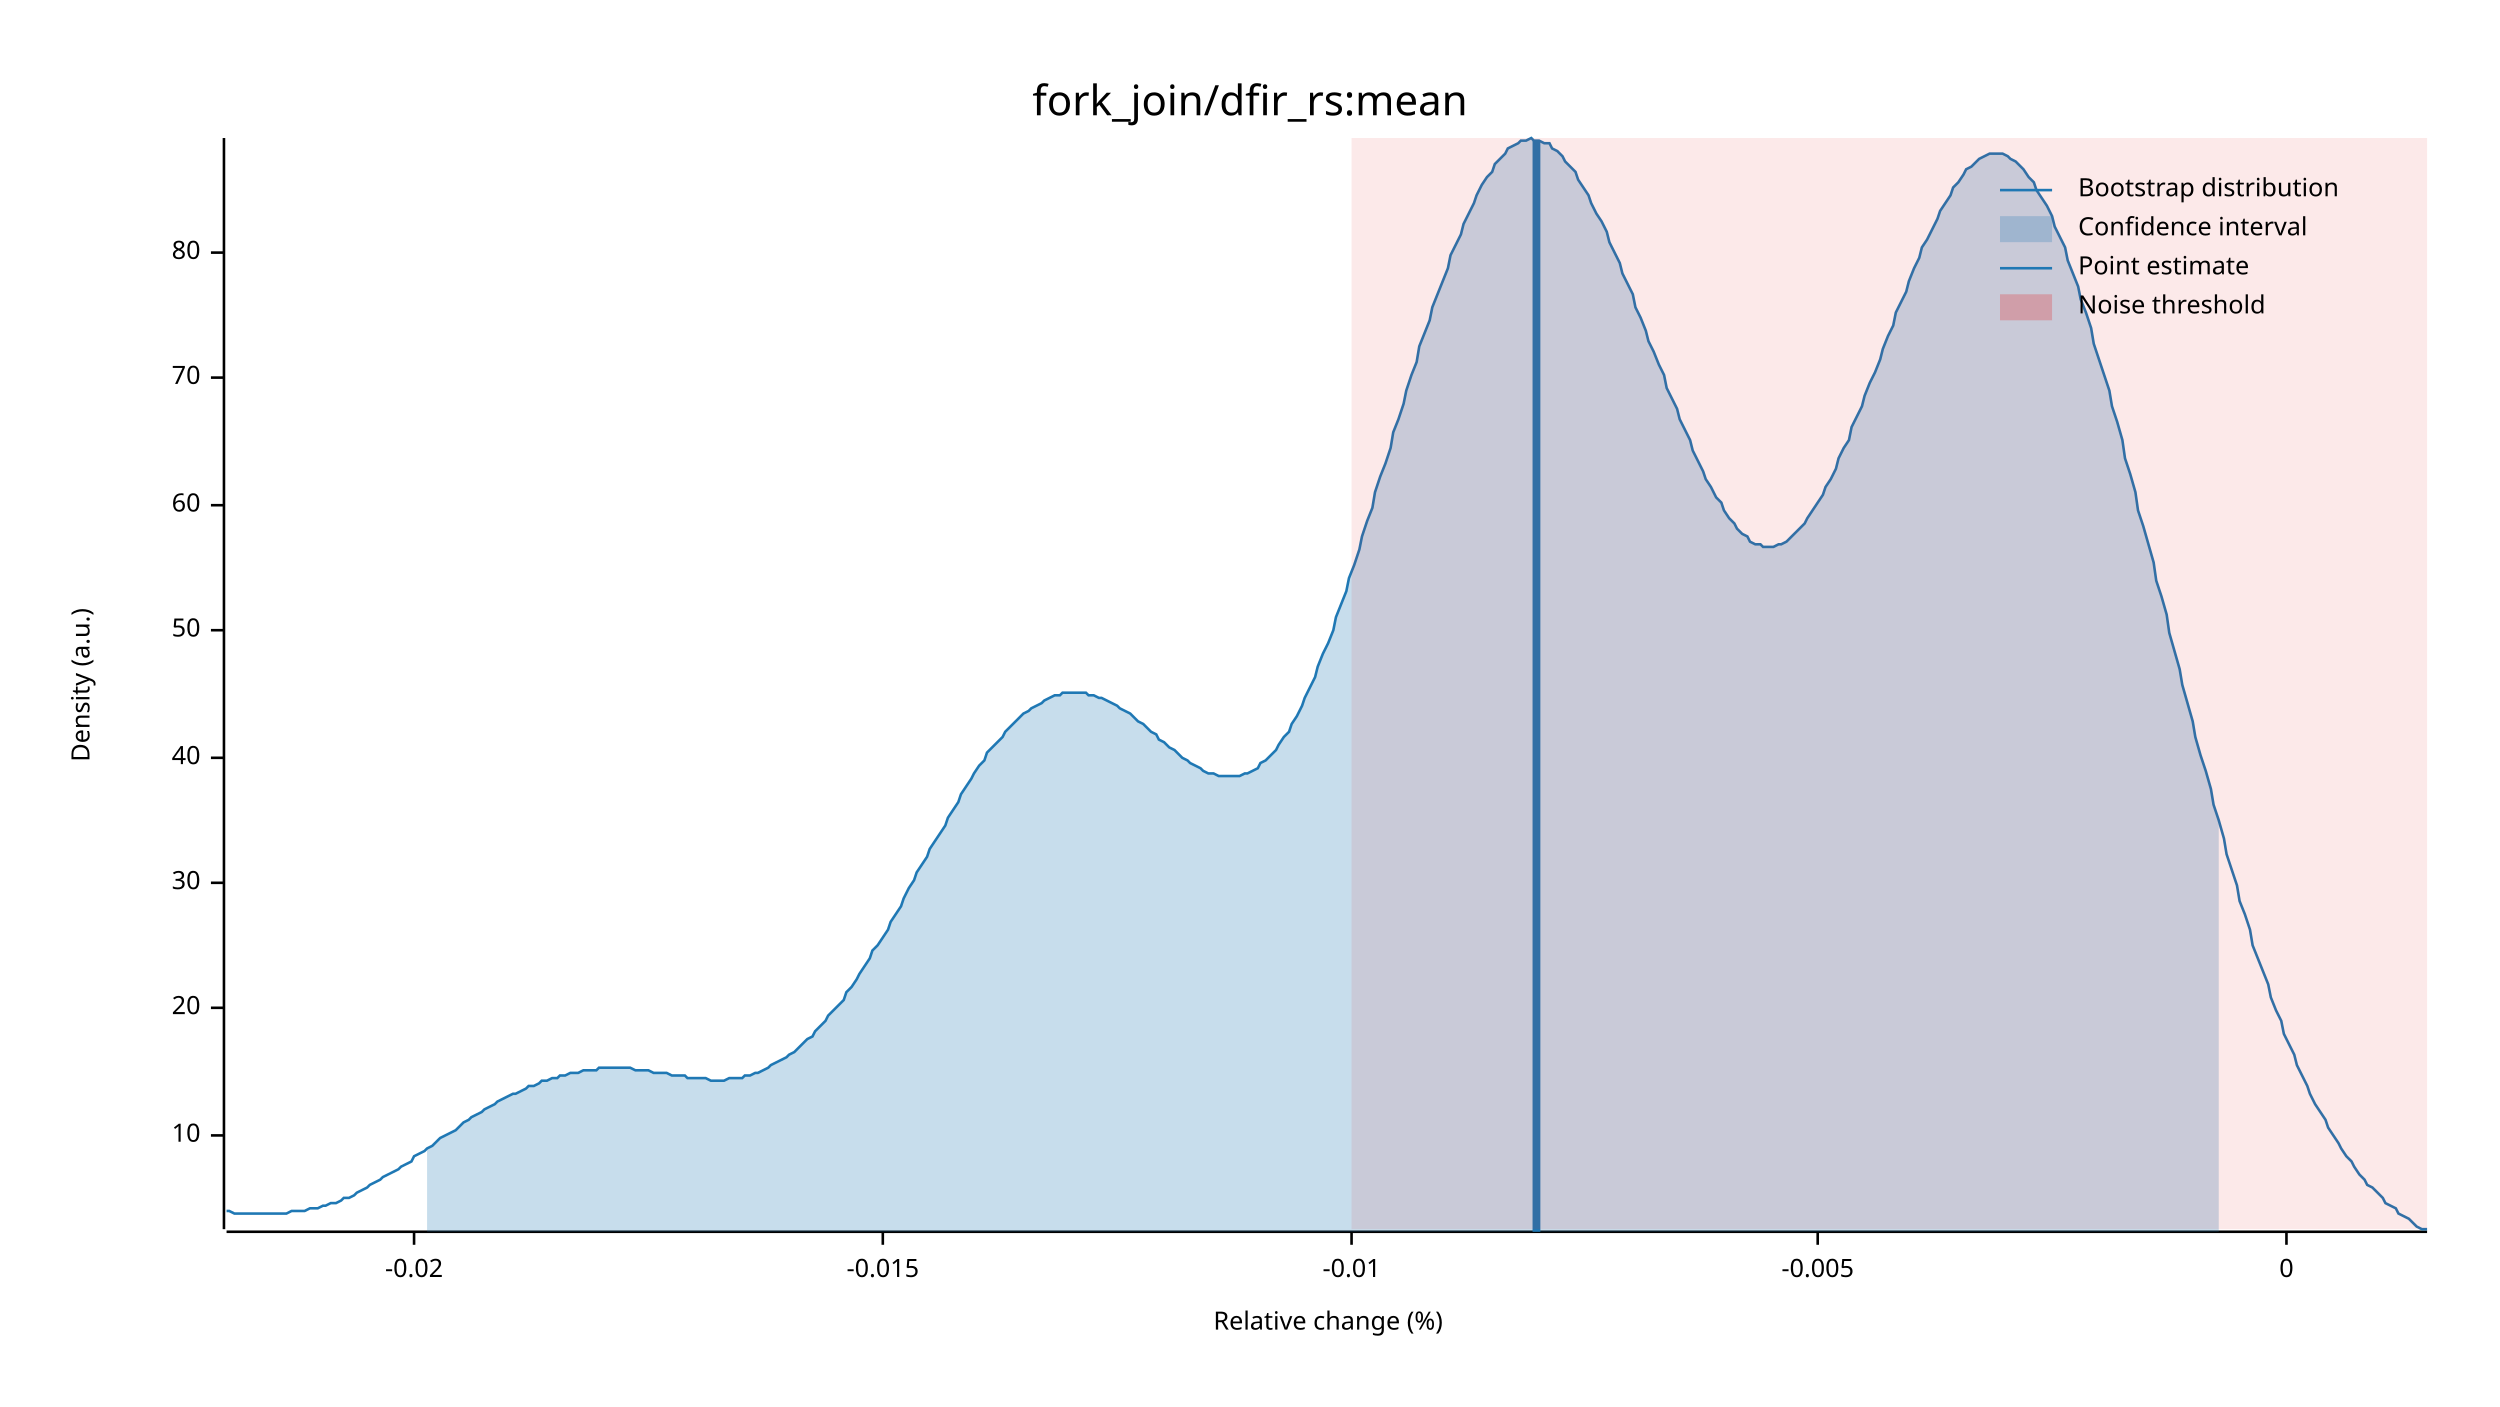
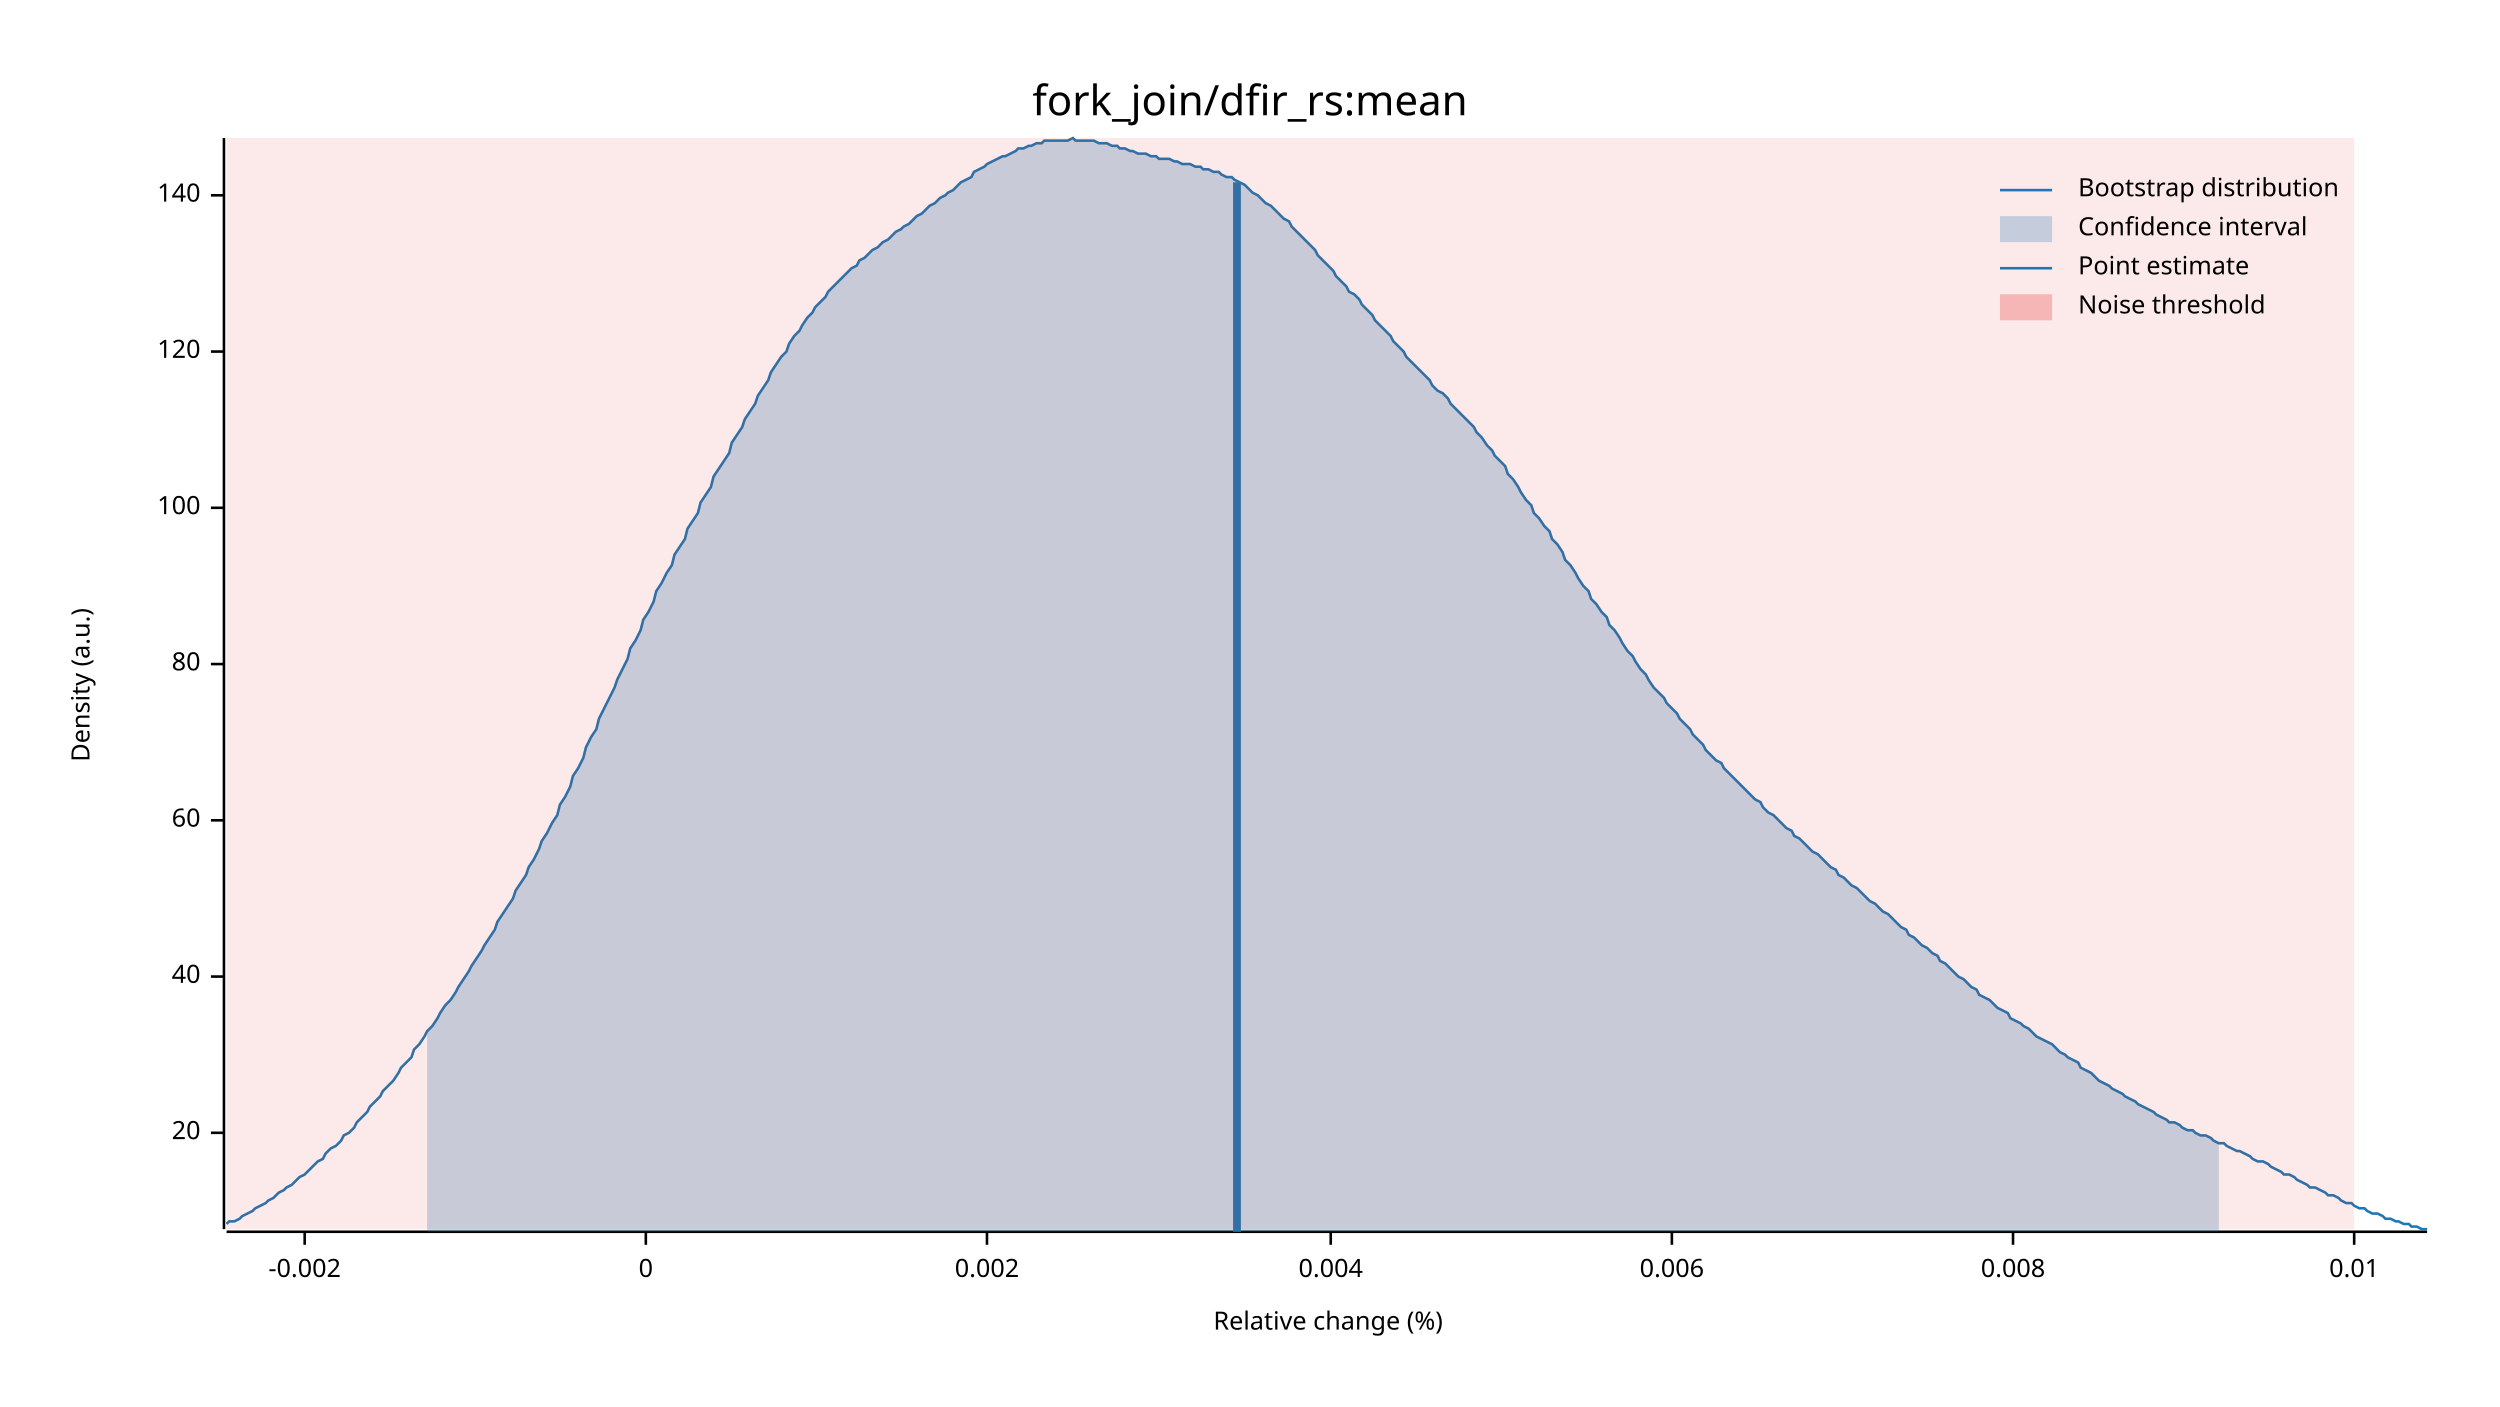
<svg xmlns="http://www.w3.org/2000/svg" width="960" height="540" viewBox="0 0 960 540">
  <text x="480" y="32" dy="0.76em" text-anchor="middle" font-family="sans-serif" font-size="16.129" opacity="1" fill="#000000">
fork_join/dfir_rs:mean
</text>
  <text x="27" y="263" dy="0.76em" text-anchor="middle" font-family="sans-serif" font-size="9.677" opacity="1" fill="#000000" transform="rotate(270, 27, 263)">
Density (a.u.)
</text>
  <text x="510" y="513" dy="-0.5ex" text-anchor="middle" font-family="sans-serif" font-size="9.677" opacity="1" fill="#000000">
Relative change (%)
</text>
  <polyline fill="none" opacity="1" stroke="#000000" stroke-width="1" points="86,53 86,472 " />
-   <text x="77" y="436" dy="0.5ex" text-anchor="end" font-family="sans-serif" font-size="9.677" opacity="1" fill="#000000">
- 10
- </text>
-   <polyline fill="none" opacity="1" stroke="#000000" stroke-width="1" points="81,436 86,436 " />
-   <text x="77" y="387" dy="0.5ex" text-anchor="end" font-family="sans-serif" font-size="9.677" opacity="1" fill="#000000">
+   <text x="77" y="435" dy="0.5ex" text-anchor="end" font-family="sans-serif" font-size="9.677" opacity="1" fill="#000000">
20
</text>
-   <polyline fill="none" opacity="1" stroke="#000000" stroke-width="1" points="81,387 86,387 " />
-   <text x="77" y="339" dy="0.5ex" text-anchor="end" font-family="sans-serif" font-size="9.677" opacity="1" fill="#000000">
- 30
- </text>
-   <polyline fill="none" opacity="1" stroke="#000000" stroke-width="1" points="81,339 86,339 " />
-   <text x="77" y="291" dy="0.5ex" text-anchor="end" font-family="sans-serif" font-size="9.677" opacity="1" fill="#000000">
+   <polyline fill="none" opacity="1" stroke="#000000" stroke-width="1" points="81,435 86,435 " />
+   <text x="77" y="375" dy="0.5ex" text-anchor="end" font-family="sans-serif" font-size="9.677" opacity="1" fill="#000000">
40
</text>
-   <polyline fill="none" opacity="1" stroke="#000000" stroke-width="1" points="81,291 86,291 " />
-   <text x="77" y="242" dy="0.5ex" text-anchor="end" font-family="sans-serif" font-size="9.677" opacity="1" fill="#000000">
- 50
- </text>
-   <polyline fill="none" opacity="1" stroke="#000000" stroke-width="1" points="81,242 86,242 " />
-   <text x="77" y="194" dy="0.5ex" text-anchor="end" font-family="sans-serif" font-size="9.677" opacity="1" fill="#000000">
+   <polyline fill="none" opacity="1" stroke="#000000" stroke-width="1" points="81,375 86,375 " />
+   <text x="77" y="315" dy="0.5ex" text-anchor="end" font-family="sans-serif" font-size="9.677" opacity="1" fill="#000000">
60
</text>
-   <polyline fill="none" opacity="1" stroke="#000000" stroke-width="1" points="81,194 86,194 " />
-   <text x="77" y="145" dy="0.5ex" text-anchor="end" font-family="sans-serif" font-size="9.677" opacity="1" fill="#000000">
- 70
- </text>
-   <polyline fill="none" opacity="1" stroke="#000000" stroke-width="1" points="81,145 86,145 " />
-   <text x="77" y="97" dy="0.5ex" text-anchor="end" font-family="sans-serif" font-size="9.677" opacity="1" fill="#000000">
+   <polyline fill="none" opacity="1" stroke="#000000" stroke-width="1" points="81,315 86,315 " />
+   <text x="77" y="255" dy="0.5ex" text-anchor="end" font-family="sans-serif" font-size="9.677" opacity="1" fill="#000000">
80
</text>
-   <polyline fill="none" opacity="1" stroke="#000000" stroke-width="1" points="81,97 86,97 " />
+   <polyline fill="none" opacity="1" stroke="#000000" stroke-width="1" points="81,255 86,255 " />
+   <text x="77" y="195" dy="0.5ex" text-anchor="end" font-family="sans-serif" font-size="9.677" opacity="1" fill="#000000">
+ 100
+ </text>
+   <polyline fill="none" opacity="1" stroke="#000000" stroke-width="1" points="81,195 86,195 " />
+   <text x="77" y="135" dy="0.5ex" text-anchor="end" font-family="sans-serif" font-size="9.677" opacity="1" fill="#000000">
+ 120
+ </text>
+   <polyline fill="none" opacity="1" stroke="#000000" stroke-width="1" points="81,135 86,135 " />
+   <text x="77" y="75" dy="0.5ex" text-anchor="end" font-family="sans-serif" font-size="9.677" opacity="1" fill="#000000">
+ 140
+ </text>
+   <polyline fill="none" opacity="1" stroke="#000000" stroke-width="1" points="81,75 86,75 " />
  <polyline fill="none" opacity="1" stroke="#000000" stroke-width="1" points="87,473 932,473 " />
-   <text x="159" y="483" dy="0.76em" text-anchor="middle" font-family="sans-serif" font-size="9.677" opacity="1" fill="#000000">
- -0.02
+   <text x="117" y="483" dy="0.76em" text-anchor="middle" font-family="sans-serif" font-size="9.677" opacity="1" fill="#000000">
+ -0.002
</text>
-   <polyline fill="none" opacity="1" stroke="#000000" stroke-width="1" points="159,473 159,478 " />
-   <text x="339" y="483" dy="0.76em" text-anchor="middle" font-family="sans-serif" font-size="9.677" opacity="1" fill="#000000">
- -0.015
- </text>
-   <polyline fill="none" opacity="1" stroke="#000000" stroke-width="1" points="339,473 339,478 " />
-   <text x="519" y="483" dy="0.76em" text-anchor="middle" font-family="sans-serif" font-size="9.677" opacity="1" fill="#000000">
- -0.01
- </text>
-   <polyline fill="none" opacity="1" stroke="#000000" stroke-width="1" points="519,473 519,478 " />
-   <text x="698" y="483" dy="0.76em" text-anchor="middle" font-family="sans-serif" font-size="9.677" opacity="1" fill="#000000">
- -0.005
- </text>
-   <polyline fill="none" opacity="1" stroke="#000000" stroke-width="1" points="698,473 698,478 " />
-   <text x="878" y="483" dy="0.76em" text-anchor="middle" font-family="sans-serif" font-size="9.677" opacity="1" fill="#000000">
+   <polyline fill="none" opacity="1" stroke="#000000" stroke-width="1" points="117,473 117,478 " />
+   <text x="248" y="483" dy="0.76em" text-anchor="middle" font-family="sans-serif" font-size="9.677" opacity="1" fill="#000000">
0
</text>
-   <polyline fill="none" opacity="1" stroke="#000000" stroke-width="1" points="878,473 878,478 " />
-   <polyline fill="none" opacity="1" stroke="#1F78B4" stroke-width="1" points="87,465 88,465 90,466 92,466 93,466 95,466 97,466 98,466 100,466 102,466 103,466 105,466 107,466 109,466 110,466 112,465 114,465 115,465 117,465 119,464 120,464 122,464 124,463 125,463 127,462 129,462 131,461 132,460 134,460 136,459 137,458 139,457 141,456 142,455 144,454 146,453 147,452 149,451 151,450 153,449 154,448 156,447 158,446 159,444 161,443 163,442 164,441 166,440 168,438 169,437 171,436 173,435 175,434 176,433 178,431 180,430 181,429 183,428 185,427 186,426 188,425 190,424 191,423 193,422 195,421 197,420 198,420 200,419 202,418 203,417 205,417 207,416 208,415 210,415 212,414 214,414 215,413 217,413 219,412 220,412 222,412 224,411 225,411 227,411 229,411 230,410 232,410 234,410 236,410 237,410 239,410 241,410 242,410 244,411 246,411 247,411 249,411 251,412 252,412 254,412 256,412 258,413 259,413 261,413 263,413 264,414 266,414 268,414 269,414 271,414 273,415 274,415 276,415 278,415 280,414 281,414 283,414 285,414 286,413 288,413 290,412 291,412 293,411 295,410 296,409 298,408 300,407 302,406 303,405 305,404 307,402 308,401 310,399 312,398 313,396 315,394 317,392 318,390 320,388 322,386 324,384 325,381 327,379 329,376 330,374 332,371 334,368 335,365 337,363 339,360 341,357 342,354 344,351 346,348 347,345 349,341 351,338 352,335 354,332 356,329 357,326 359,323 361,320 363,317 364,314 366,311 368,308 369,305 371,302 373,299 374,297 376,294 378,292 379,289 381,287 383,285 385,283 386,281 388,279 390,277 391,276 393,274 395,273 396,272 398,271 400,270 401,269 403,268 405,267 407,267 408,266 410,266 412,266 413,266 415,266 417,266 418,267 420,267 422,268 423,268 425,269 427,270 429,271 430,272 432,273 434,274 435,275 437,277 439,278 440,279 442,281 444,282 445,284 447,285 449,287 451,288 452,289 454,291 456,292 457,293 459,294 461,295 462,296 464,297 466,297 468,298 469,298 471,298 473,298 474,298 476,298 478,297 479,297 481,296 483,295 484,293 486,292 488,290 490,288 491,286 493,283 495,281 496,278 498,275 500,271 501,268 503,264 505,260 506,256 508,251 510,247 512,242 513,237 515,232 517,227 518,222 520,217 522,211 523,206 525,200 527,195 528,189 530,183 532,178 534,172 535,166 537,161 539,155 540,150 542,144 544,139 545,133 547,128 549,123 550,118 552,113 554,108 556,103 557,98 559,94 561,90 562,86 564,82 566,78 567,75 569,71 571,68 573,66 574,63 576,61 578,59 579,57 581,56 583,55 584,54 586,54 588,53 589,54 591,54 593,55 595,55 596,57 598,58 600,60 601,62 603,64 605,66 606,69 608,72 610,75 611,78 613,82 615,85 617,89 618,93 620,97 622,101 623,105 625,109 627,113 628,118 630,122 632,127 633,131 635,135 637,140 639,144 640,149 642,153 644,157 645,161 647,165 649,169 650,173 652,177 654,181 655,184 657,187 659,191 661,193 662,196 664,199 666,201 667,203 669,205 671,206 672,208 674,209 676,209 677,210 679,210 681,210 683,209 684,209 686,208 688,206 689,205 691,203 693,201 694,199 696,196 698,193 700,190 701,187 703,184 705,180 706,176 708,172 710,169 711,164 713,160 715,156 716,152 718,147 720,143 722,138 723,134 725,129 727,125 728,120 730,116 732,112 733,108 735,103 737,99 738,95 740,92 742,88 744,84 745,81 747,78 749,75 750,72 752,70 754,67 755,65 757,64 759,62 760,61 762,60 764,59 766,59 767,59 769,59 771,60 772,61 774,62 776,64 777,65 779,68 781,70 782,73 784,76 786,79 788,83 789,87 791,91 793,95 794,100 796,105 798,110 799,115 801,120 803,126 804,132 806,138 808,144 810,150 811,156 813,162 815,169 816,176 818,182 820,189 821,196 823,202 825,209 827,216 828,223 830,229 832,236 833,243 835,250 837,257 838,263 840,270 842,277 843,283 845,290 847,296 849,303 850,309 852,315 854,322 855,328 857,334 859,340 860,346 862,351 864,357 865,363 867,368 869,373 871,378 872,383 874,388 876,392 877,397 879,401 881,405 882,409 884,413 886,417 887,420 889,424 891,427 893,430 894,433 896,436 898,439 899,441 901,444 903,446 904,448 906,451 908,453 909,455 911,456 913,458 915,460 916,462 918,463 920,464 921,466 923,467 925,468 926,469 928,471 930,472 932,472 " />
-   <polygon opacity="0.25" fill="#1F78B4" points="164,441 166,440 168,438 169,437 171,436 173,435 175,434 176,433 178,431 180,430 181,429 183,428 185,427 186,426 188,425 190,424 191,423 193,422 195,421 197,420 198,420 200,419 202,418 203,417 205,417 207,416 208,415 210,415 212,414 214,414 215,413 217,413 219,412 220,412 222,412 224,411 225,411 227,411 229,411 230,410 232,410 234,410 236,410 237,410 239,410 241,410 242,410 244,411 246,411 247,411 249,411 251,412 252,412 254,412 256,412 258,413 259,413 261,413 263,413 264,414 266,414 268,414 269,414 271,414 273,415 274,415 276,415 278,415 280,414 281,414 283,414 285,414 286,413 288,413 290,412 291,412 293,411 295,410 296,409 298,408 300,407 302,406 303,405 305,404 307,402 308,401 310,399 312,398 313,396 315,394 317,392 318,390 320,388 322,386 324,384 325,381 327,379 329,376 330,374 332,371 334,368 335,365 337,363 339,360 341,357 342,354 344,351 346,348 347,345 349,341 351,338 352,335 354,332 356,329 357,326 359,323 361,320 363,317 364,314 366,311 368,308 369,305 371,302 373,299 374,297 376,294 378,292 379,289 381,287 383,285 385,283 386,281 388,279 390,277 391,276 393,274 395,273 396,272 398,271 400,270 401,269 403,268 405,267 407,267 408,266 410,266 412,266 413,266 415,266 417,266 418,267 420,267 422,268 423,268 425,269 427,270 429,271 430,272 432,273 434,274 435,275 437,277 439,278 440,279 442,281 444,282 445,284 447,285 449,287 451,288 452,289 454,291 456,292 457,293 459,294 461,295 462,296 464,297 466,297 468,298 469,298 471,298 473,298 474,298 476,298 478,297 479,297 481,296 483,295 484,293 486,292 488,290 490,288 491,286 493,283 495,281 496,278 498,275 500,271 501,268 503,264 505,260 506,256 508,251 510,247 512,242 513,237 515,232 517,227 518,222 520,217 522,211 523,206 525,200 527,195 528,189 530,183 532,178 534,172 535,166 537,161 539,155 540,150 542,144 544,139 545,133 547,128 549,123 550,118 552,113 554,108 556,103 557,98 559,94 561,90 562,86 564,82 566,78 567,75 569,71 571,68 573,66 574,63 576,61 578,59 579,57 581,56 583,55 584,54 586,54 588,53 589,54 591,54 593,55 595,55 596,57 598,58 600,60 601,62 603,64 605,66 606,69 608,72 610,75 611,78 613,82 615,85 617,89 618,93 620,97 622,101 623,105 625,109 627,113 628,118 630,122 632,127 633,131 635,135 637,140 639,144 640,149 642,153 644,157 645,161 647,165 649,169 650,173 652,177 654,181 655,184 657,187 659,191 661,193 662,196 664,199 666,201 667,203 669,205 671,206 672,208 674,209 676,209 677,210 679,210 681,210 683,209 684,209 686,208 688,206 689,205 691,203 693,201 694,199 696,196 698,193 700,190 701,187 703,184 705,180 706,176 708,172 710,169 711,164 713,160 715,156 716,152 718,147 720,143 722,138 723,134 725,129 727,125 728,120 730,116 732,112 733,108 735,103 737,99 738,95 740,92 742,88 744,84 745,81 747,78 749,75 750,72 752,70 754,67 755,65 757,64 759,62 760,61 762,60 764,59 766,59 767,59 769,59 771,60 772,61 774,62 776,64 777,65 779,68 781,70 782,73 784,76 786,79 788,83 789,87 791,91 793,95 794,100 796,105 798,110 799,115 801,120 803,126 804,132 806,138 808,144 810,150 811,156 813,162 815,169 816,176 818,182 820,189 821,196 823,202 825,209 827,216 828,223 830,229 832,236 833,243 835,250 837,257 838,263 840,270 842,277 843,283 845,290 847,296 849,303 850,309 852,315 852,473 164,473 " />
-   <polyline fill="none" opacity="1" stroke="#1F78B4" stroke-width="3" points="590,473 590,54 " />
-   <rect x="519" y="53" width="413" height="419" opacity="0.1" fill="#E31A1C" stroke="none" />
+   <polyline fill="none" opacity="1" stroke="#000000" stroke-width="1" points="248,473 248,478 " />
+   <text x="379" y="483" dy="0.76em" text-anchor="middle" font-family="sans-serif" font-size="9.677" opacity="1" fill="#000000">
+ 0.002
+ </text>
+   <polyline fill="none" opacity="1" stroke="#000000" stroke-width="1" points="379,473 379,478 " />
+   <text x="511" y="483" dy="0.76em" text-anchor="middle" font-family="sans-serif" font-size="9.677" opacity="1" fill="#000000">
+ 0.004
+ </text>
+   <polyline fill="none" opacity="1" stroke="#000000" stroke-width="1" points="511,473 511,478 " />
+   <text x="642" y="483" dy="0.76em" text-anchor="middle" font-family="sans-serif" font-size="9.677" opacity="1" fill="#000000">
+ 0.006
+ </text>
+   <polyline fill="none" opacity="1" stroke="#000000" stroke-width="1" points="642,473 642,478 " />
+   <text x="773" y="483" dy="0.76em" text-anchor="middle" font-family="sans-serif" font-size="9.677" opacity="1" fill="#000000">
+ 0.008
+ </text>
+   <polyline fill="none" opacity="1" stroke="#000000" stroke-width="1" points="773,473 773,478 " />
+   <text x="904" y="483" dy="0.76em" text-anchor="middle" font-family="sans-serif" font-size="9.677" opacity="1" fill="#000000">
+ 0.01
+ </text>
+   <polyline fill="none" opacity="1" stroke="#000000" stroke-width="1" points="904,473 904,478 " />
+   <polyline fill="none" opacity="1" stroke="#1F78B4" stroke-width="1" points="87,470 88,469 90,469 92,468 93,467 95,466 97,465 98,464 100,463 102,462 103,461 105,460 107,458 109,457 110,456 112,455 114,453 115,452 117,451 119,449 120,448 122,446 124,445 125,443 127,441 129,440 131,438 132,436 134,435 136,433 137,431 139,429 141,427 142,425 144,423 146,421 147,419 149,417 151,415 153,412 154,410 156,408 158,406 159,403 161,401 163,398 164,396 166,394 168,391 169,389 171,386 173,384 175,381 176,379 178,376 180,373 181,371 183,368 185,365 186,363 188,360 190,357 191,354 193,351 195,348 197,345 198,342 200,339 202,336 203,333 205,330 207,326 208,323 210,320 212,316 214,313 215,309 217,306 219,302 220,298 222,295 224,291 225,287 227,283 229,280 230,276 232,272 234,268 236,264 237,261 239,257 241,253 242,249 244,246 246,242 247,238 249,235 251,231 252,227 254,224 256,220 258,217 259,213 261,210 263,207 264,203 266,200 268,197 269,193 271,190 273,187 274,183 276,180 278,177 280,174 281,170 283,167 285,164 286,161 288,158 290,155 291,152 293,149 295,146 296,143 298,140 300,137 302,135 303,132 305,129 307,127 308,125 310,122 312,120 313,118 315,116 317,114 318,112 320,110 322,108 324,106 325,105 327,103 329,102 330,100 332,99 334,97 335,96 337,95 339,93 341,92 342,91 344,89 346,88 347,87 349,86 351,84 352,83 354,82 356,80 357,79 359,78 361,76 363,75 364,74 366,73 368,71 369,70 371,69 373,68 374,66 376,65 378,64 379,63 381,62 383,61 385,60 386,60 388,59 390,58 391,57 393,57 395,56 396,56 398,55 400,55 401,54 403,54 405,54 407,54 408,54 410,54 412,53 413,54 415,54 417,54 418,54 420,54 422,55 423,55 425,55 427,56 429,56 430,57 432,57 434,58 435,58 437,59 439,59 440,59 442,60 444,60 445,61 447,61 449,61 451,62 452,62 454,63 456,63 457,63 459,64 461,64 462,65 464,65 466,66 468,66 469,67 471,68 473,68 474,69 476,70 478,71 479,72 481,74 483,75 484,76 486,78 488,79 490,81 491,82 493,84 495,85 496,87 498,89 500,91 501,92 503,94 505,96 506,98 508,100 510,102 512,104 513,106 515,108 517,110 518,112 520,113 522,115 523,117 525,119 527,121 528,123 530,125 532,127 534,129 535,131 537,133 539,135 540,137 542,139 544,141 545,142 547,144 549,146 550,148 552,150 554,151 556,153 557,155 559,157 561,159 562,160 564,162 566,164 567,166 569,168 571,171 573,173 574,175 576,177 578,179 579,182 581,184 583,187 584,189 586,192 588,194 589,197 591,199 593,202 595,204 596,207 598,209 600,212 601,215 603,217 605,220 606,222 608,225 610,227 611,230 613,232 615,235 617,237 618,240 620,242 622,245 623,247 625,250 627,252 628,254 630,257 632,259 633,261 635,264 637,266 639,268 640,270 642,272 644,274 645,276 647,278 649,280 650,282 652,284 654,286 655,288 657,290 659,292 661,293 662,295 664,297 666,299 667,300 669,302 671,304 672,305 674,307 676,308 677,310 679,312 681,313 683,315 684,316 686,318 688,319 689,321 691,322 693,324 694,325 696,327 698,328 700,330 701,331 703,333 705,334 706,336 708,337 710,339 711,340 713,341 715,343 716,344 718,346 720,347 722,349 723,350 725,351 727,353 728,354 730,356 732,357 733,359 735,360 737,362 738,363 740,364 742,366 744,367 745,369 747,370 749,372 750,373 752,375 754,376 755,377 757,379 759,380 760,382 762,383 764,384 766,386 767,387 769,388 771,389 772,391 774,392 776,393 777,394 779,395 781,397 782,398 784,399 786,400 788,401 789,402 791,404 793,405 794,406 796,407 798,408 799,410 801,411 803,412 804,413 806,415 808,416 810,417 811,418 813,419 815,420 816,421 818,422 820,423 821,424 823,425 825,426 827,427 828,428 830,429 832,430 833,431 835,431 837,432 838,433 840,434 842,434 843,435 845,436 847,436 849,437 850,438 852,439 854,439 855,440 857,441 859,442 860,442 862,443 864,444 865,445 867,446 869,446 871,447 872,448 874,449 876,450 877,451 879,451 881,452 882,453 884,454 886,455 887,456 889,456 891,457 893,458 894,459 896,459 898,460 899,461 901,462 903,462 904,463 906,464 908,464 909,465 911,466 913,466 915,467 916,468 918,468 920,469 921,469 923,470 925,470 926,471 928,471 930,472 932,472 " />
+   <polygon opacity="0.25" fill="#1F78B4" points="164,396 166,394 168,391 169,389 171,386 173,384 175,381 176,379 178,376 180,373 181,371 183,368 185,365 186,363 188,360 190,357 191,354 193,351 195,348 197,345 198,342 200,339 202,336 203,333 205,330 207,326 208,323 210,320 212,316 214,313 215,309 217,306 219,302 220,298 222,295 224,291 225,287 227,283 229,280 230,276 232,272 234,268 236,264 237,261 239,257 241,253 242,249 244,246 246,242 247,238 249,235 251,231 252,227 254,224 256,220 258,217 259,213 261,210 263,207 264,203 266,200 268,197 269,193 271,190 273,187 274,183 276,180 278,177 280,174 281,170 283,167 285,164 286,161 288,158 290,155 291,152 293,149 295,146 296,143 298,140 300,137 302,135 303,132 305,129 307,127 308,125 310,122 312,120 313,118 315,116 317,114 318,112 320,110 322,108 324,106 325,105 327,103 329,102 330,100 332,99 334,97 335,96 337,95 339,93 341,92 342,91 344,89 346,88 347,87 349,86 351,84 352,83 354,82 356,80 357,79 359,78 361,76 363,75 364,74 366,73 368,71 369,70 371,69 373,68 374,66 376,65 378,64 379,63 381,62 383,61 385,60 386,60 388,59 390,58 391,57 393,57 395,56 396,56 398,55 400,55 401,54 403,54 405,54 407,54 408,54 410,54 412,53 413,54 415,54 417,54 418,54 420,54 422,55 423,55 425,55 427,56 429,56 430,57 432,57 434,58 435,58 437,59 439,59 440,59 442,60 444,60 445,61 447,61 449,61 451,62 452,62 454,63 456,63 457,63 459,64 461,64 462,65 464,65 466,66 468,66 469,67 471,68 473,68 474,69 476,70 478,71 479,72 481,74 483,75 484,76 486,78 488,79 490,81 491,82 493,84 495,85 496,87 498,89 500,91 501,92 503,94 505,96 506,98 508,100 510,102 512,104 513,106 515,108 517,110 518,112 520,113 522,115 523,117 525,119 527,121 528,123 530,125 532,127 534,129 535,131 537,133 539,135 540,137 542,139 544,141 545,142 547,144 549,146 550,148 552,150 554,151 556,153 557,155 559,157 561,159 562,160 564,162 566,164 567,166 569,168 571,171 573,173 574,175 576,177 578,179 579,182 581,184 583,187 584,189 586,192 588,194 589,197 591,199 593,202 595,204 596,207 598,209 600,212 601,215 603,217 605,220 606,222 608,225 610,227 611,230 613,232 615,235 617,237 618,240 620,242 622,245 623,247 625,250 627,252 628,254 630,257 632,259 633,261 635,264 637,266 639,268 640,270 642,272 644,274 645,276 647,278 649,280 650,282 652,284 654,286 655,288 657,290 659,292 661,293 662,295 664,297 666,299 667,300 669,302 671,304 672,305 674,307 676,308 677,310 679,312 681,313 683,315 684,316 686,318 688,319 689,321 691,322 693,324 694,325 696,327 698,328 700,330 701,331 703,333 705,334 706,336 708,337 710,339 711,340 713,341 715,343 716,344 718,346 720,347 722,349 723,350 725,351 727,353 728,354 730,356 732,357 733,359 735,360 737,362 738,363 740,364 742,366 744,367 745,369 747,370 749,372 750,373 752,375 754,376 755,377 757,379 759,380 760,382 762,383 764,384 766,386 767,387 769,388 771,389 772,391 774,392 776,393 777,394 779,395 781,397 782,398 784,399 786,400 788,401 789,402 791,404 793,405 794,406 796,407 798,408 799,410 801,411 803,412 804,413 806,415 808,416 810,417 811,418 813,419 815,420 816,421 818,422 820,423 821,424 823,425 825,426 827,427 828,428 830,429 832,430 833,431 835,431 837,432 838,433 840,434 842,434 843,435 845,436 847,436 849,437 850,438 852,439 852,473 164,473 " />
+   <polyline fill="none" opacity="1" stroke="#1F78B4" stroke-width="3" points="475,473 475,70 " />
+   <rect x="87" y="53" width="817" height="419" opacity="0.1" fill="#E31A1C" stroke="none" />
  <text x="798" y="68" dy="0.76em" text-anchor="start" font-family="sans-serif" font-size="9.677" opacity="1" fill="#000000">
Bootstrap distribution
</text>
  <text x="798" y="83" dy="0.76em" text-anchor="start" font-family="sans-serif" font-size="9.677" opacity="1" fill="#000000">
Confidence interval
</text>
  <text x="798" y="98" dy="0.76em" text-anchor="start" font-family="sans-serif" font-size="9.677" opacity="1" fill="#000000">
Point estimate
</text>
  <text x="798" y="113" dy="0.76em" text-anchor="start" font-family="sans-serif" font-size="9.677" opacity="1" fill="#000000">
Noise threshold
</text>
  <polyline fill="none" opacity="1" stroke="#1F78B4" stroke-width="1" points="768,73 788,73 " />
  <rect x="768" y="83" width="20" height="10" opacity="0.25" fill="#1F78B4" stroke="none" />
  <polyline fill="none" opacity="1" stroke="#1F78B4" stroke-width="1" points="768,103 788,103 " />
  <rect x="768" y="113" width="20" height="10" opacity="0.25" fill="#E31A1C" stroke="none" />
</svg>
